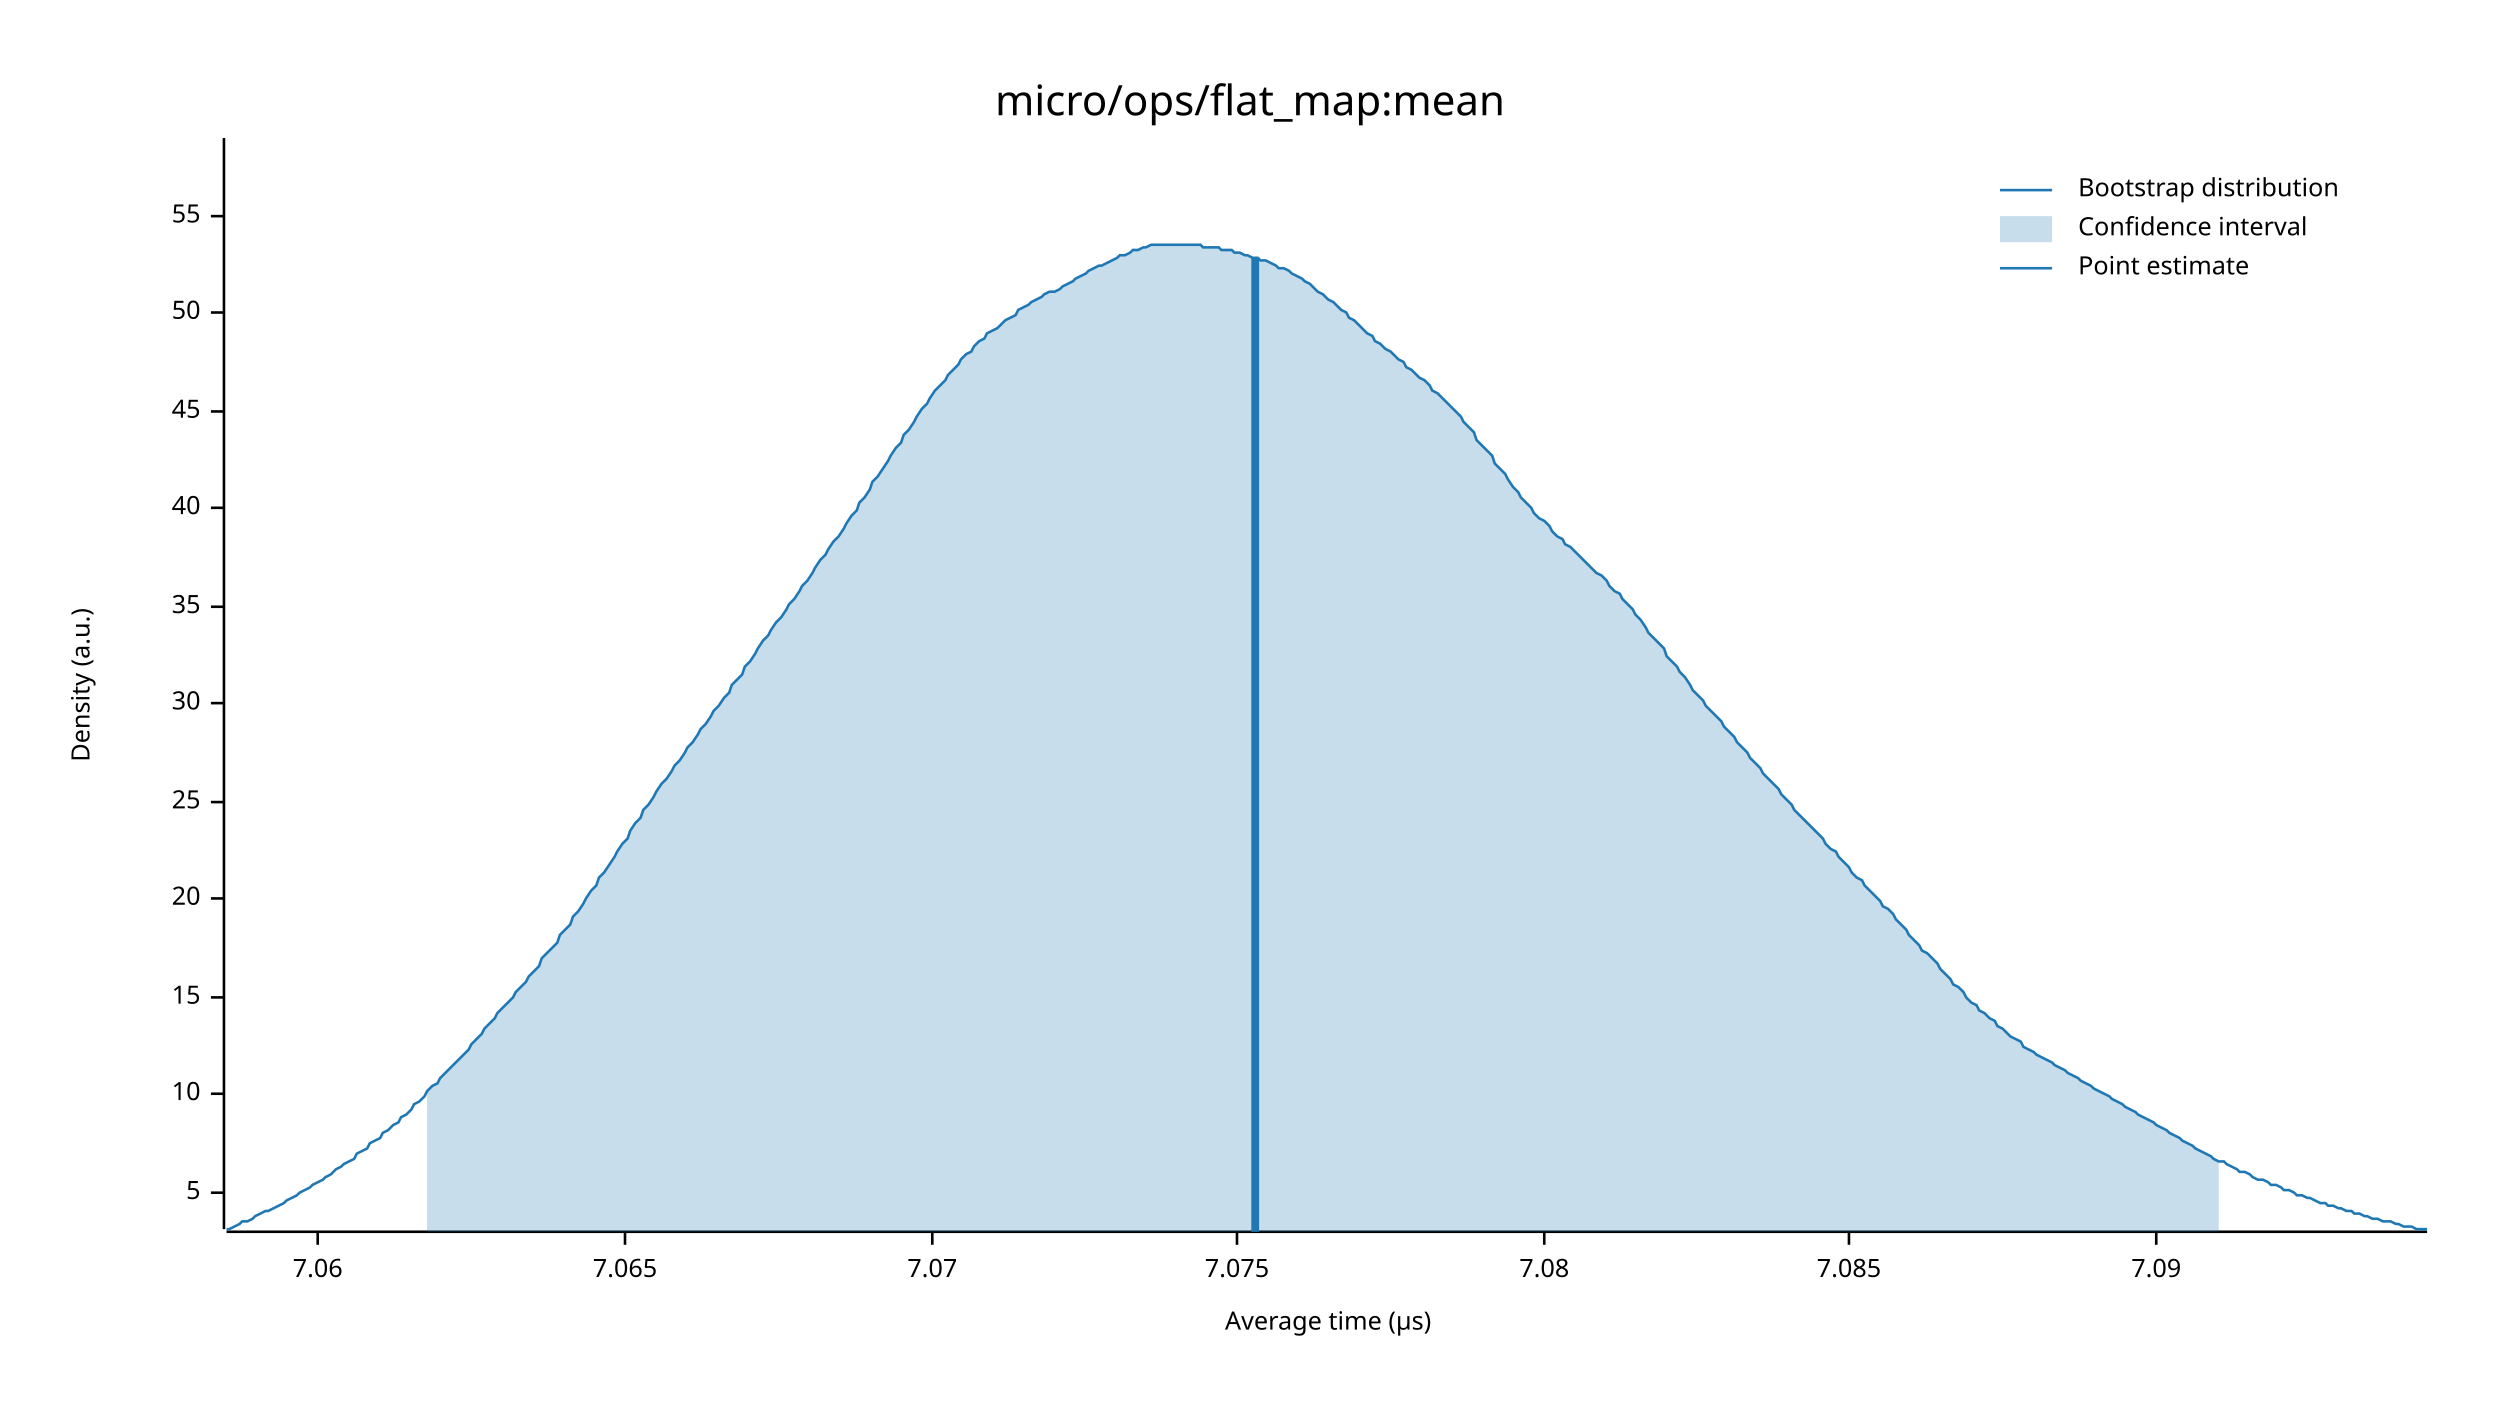
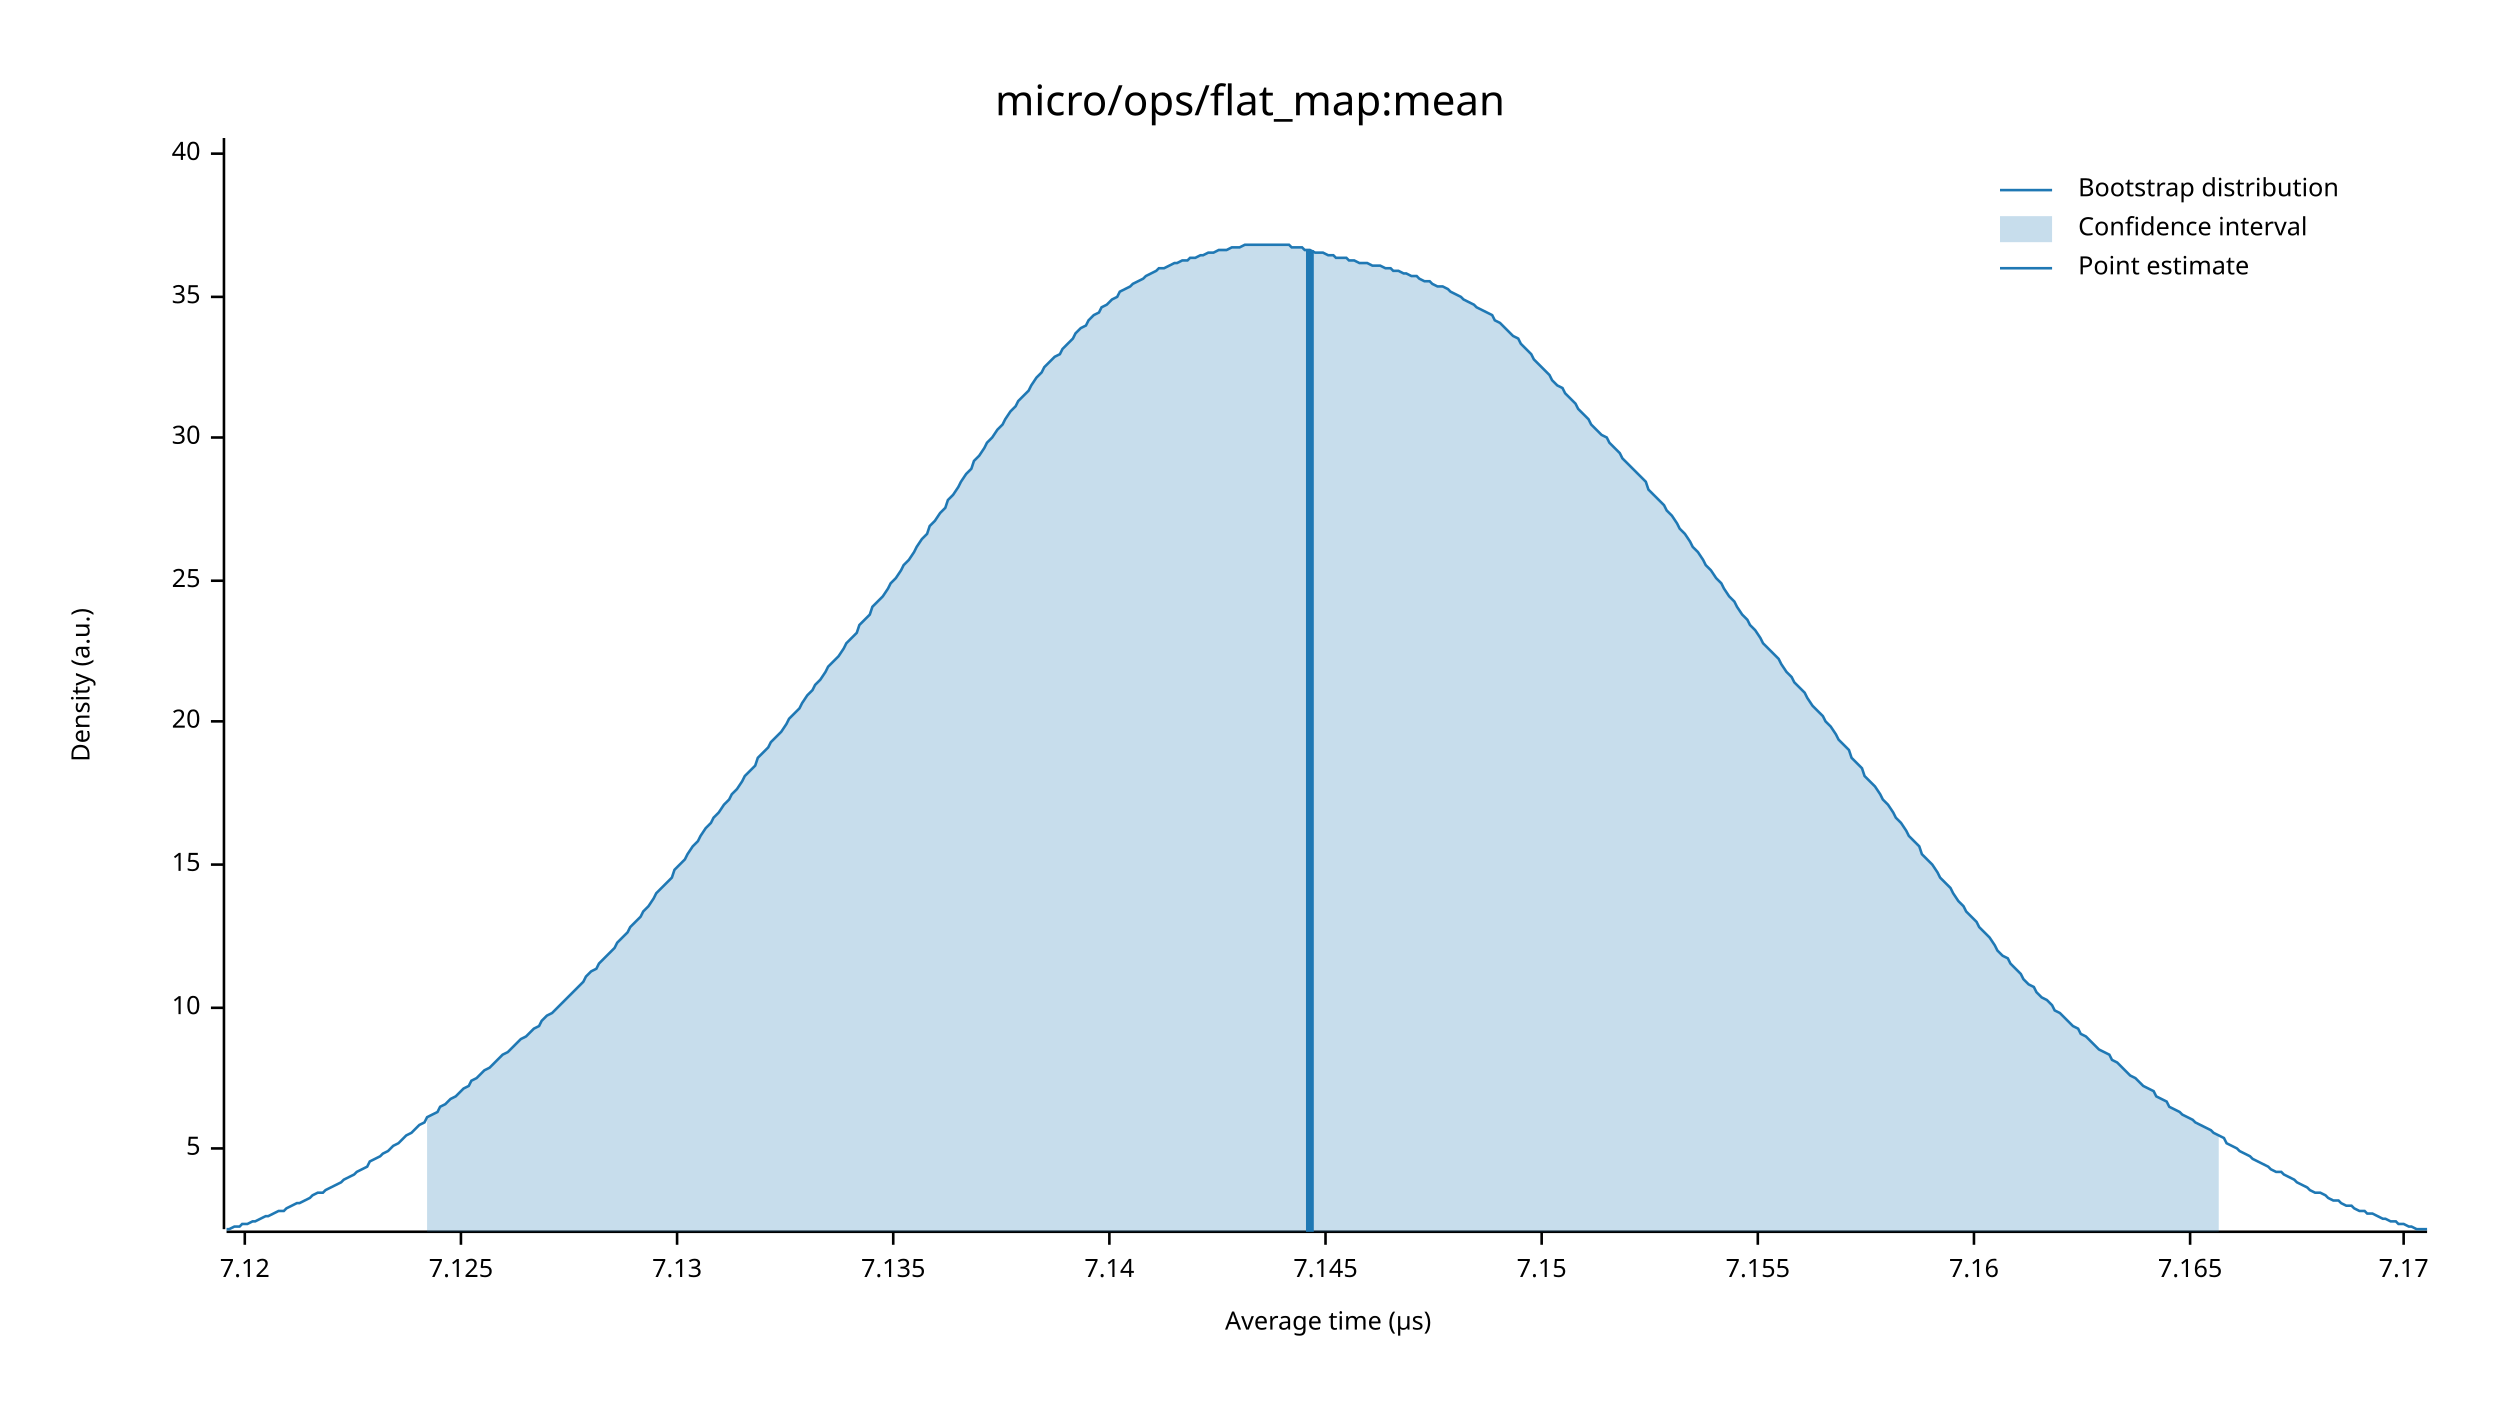
<svg xmlns="http://www.w3.org/2000/svg" width="960" height="540" viewBox="0 0 960 540">
  <text x="480" y="32" dy="0.76em" text-anchor="middle" font-family="sans-serif" font-size="16.129" opacity="1" fill="#000000">
micro/ops/flat_map:mean
</text>
  <text x="27" y="263" dy="0.76em" text-anchor="middle" font-family="sans-serif" font-size="9.677" opacity="1" fill="#000000" transform="rotate(270, 27, 263)">
Density (a.u.)
</text>
  <text x="510" y="513" dy="-0.5ex" text-anchor="middle" font-family="sans-serif" font-size="9.677" opacity="1" fill="#000000">
Average time (µs)
</text>
  <polyline fill="none" opacity="1" stroke="#000000" stroke-width="1" points="86,53 86,472 " />
-   <text x="77" y="458" dy="0.5ex" text-anchor="end" font-family="sans-serif" font-size="9.677" opacity="1" fill="#000000">
+   <text x="77" y="441" dy="0.5ex" text-anchor="end" font-family="sans-serif" font-size="9.677" opacity="1" fill="#000000">
5
</text>
-   <polyline fill="none" opacity="1" stroke="#000000" stroke-width="1" points="81,458 86,458 " />
-   <text x="77" y="420" dy="0.5ex" text-anchor="end" font-family="sans-serif" font-size="9.677" opacity="1" fill="#000000">
+   <polyline fill="none" opacity="1" stroke="#000000" stroke-width="1" points="81,441 86,441 " />
+   <text x="77" y="387" dy="0.5ex" text-anchor="end" font-family="sans-serif" font-size="9.677" opacity="1" fill="#000000">
10
</text>
-   <polyline fill="none" opacity="1" stroke="#000000" stroke-width="1" points="81,420 86,420 " />
-   <text x="77" y="383" dy="0.5ex" text-anchor="end" font-family="sans-serif" font-size="9.677" opacity="1" fill="#000000">
+   <polyline fill="none" opacity="1" stroke="#000000" stroke-width="1" points="81,387 86,387 " />
+   <text x="77" y="332" dy="0.5ex" text-anchor="end" font-family="sans-serif" font-size="9.677" opacity="1" fill="#000000">
15
</text>
-   <polyline fill="none" opacity="1" stroke="#000000" stroke-width="1" points="81,383 86,383 " />
-   <text x="77" y="345" dy="0.5ex" text-anchor="end" font-family="sans-serif" font-size="9.677" opacity="1" fill="#000000">
+   <polyline fill="none" opacity="1" stroke="#000000" stroke-width="1" points="81,332 86,332 " />
+   <text x="77" y="277" dy="0.5ex" text-anchor="end" font-family="sans-serif" font-size="9.677" opacity="1" fill="#000000">
20
</text>
-   <polyline fill="none" opacity="1" stroke="#000000" stroke-width="1" points="81,345 86,345 " />
-   <text x="77" y="308" dy="0.5ex" text-anchor="end" font-family="sans-serif" font-size="9.677" opacity="1" fill="#000000">
+   <polyline fill="none" opacity="1" stroke="#000000" stroke-width="1" points="81,277 86,277 " />
+   <text x="77" y="223" dy="0.5ex" text-anchor="end" font-family="sans-serif" font-size="9.677" opacity="1" fill="#000000">
25
</text>
-   <polyline fill="none" opacity="1" stroke="#000000" stroke-width="1" points="81,308 86,308 " />
-   <text x="77" y="270" dy="0.5ex" text-anchor="end" font-family="sans-serif" font-size="9.677" opacity="1" fill="#000000">
+   <polyline fill="none" opacity="1" stroke="#000000" stroke-width="1" points="81,223 86,223 " />
+   <text x="77" y="168" dy="0.5ex" text-anchor="end" font-family="sans-serif" font-size="9.677" opacity="1" fill="#000000">
30
</text>
-   <polyline fill="none" opacity="1" stroke="#000000" stroke-width="1" points="81,270 86,270 " />
-   <text x="77" y="233" dy="0.5ex" text-anchor="end" font-family="sans-serif" font-size="9.677" opacity="1" fill="#000000">
+   <polyline fill="none" opacity="1" stroke="#000000" stroke-width="1" points="81,168 86,168 " />
+   <text x="77" y="114" dy="0.5ex" text-anchor="end" font-family="sans-serif" font-size="9.677" opacity="1" fill="#000000">
35
</text>
-   <polyline fill="none" opacity="1" stroke="#000000" stroke-width="1" points="81,233 86,233 " />
-   <text x="77" y="195" dy="0.5ex" text-anchor="end" font-family="sans-serif" font-size="9.677" opacity="1" fill="#000000">
+   <polyline fill="none" opacity="1" stroke="#000000" stroke-width="1" points="81,114 86,114 " />
+   <text x="77" y="59" dy="0.5ex" text-anchor="end" font-family="sans-serif" font-size="9.677" opacity="1" fill="#000000">
40
</text>
-   <polyline fill="none" opacity="1" stroke="#000000" stroke-width="1" points="81,195 86,195 " />
-   <text x="77" y="158" dy="0.5ex" text-anchor="end" font-family="sans-serif" font-size="9.677" opacity="1" fill="#000000">
- 45
+   <polyline fill="none" opacity="1" stroke="#000000" stroke-width="1" points="81,59 86,59 " />
+   <polyline fill="none" opacity="1" stroke="#000000" stroke-width="1" points="87,473 932,473 " />
+   <text x="94" y="483" dy="0.76em" text-anchor="middle" font-family="sans-serif" font-size="9.677" opacity="1" fill="#000000">
+ 7.12
</text>
-   <polyline fill="none" opacity="1" stroke="#000000" stroke-width="1" points="81,158 86,158 " />
-   <text x="77" y="120" dy="0.5ex" text-anchor="end" font-family="sans-serif" font-size="9.677" opacity="1" fill="#000000">
- 50
+   <polyline fill="none" opacity="1" stroke="#000000" stroke-width="1" points="94,473 94,478 " />
+   <text x="177" y="483" dy="0.76em" text-anchor="middle" font-family="sans-serif" font-size="9.677" opacity="1" fill="#000000">
+ 7.125
</text>
-   <polyline fill="none" opacity="1" stroke="#000000" stroke-width="1" points="81,120 86,120 " />
-   <text x="77" y="83" dy="0.5ex" text-anchor="end" font-family="sans-serif" font-size="9.677" opacity="1" fill="#000000">
- 55
+   <polyline fill="none" opacity="1" stroke="#000000" stroke-width="1" points="177,473 177,478 " />
+   <text x="260" y="483" dy="0.76em" text-anchor="middle" font-family="sans-serif" font-size="9.677" opacity="1" fill="#000000">
+ 7.13
</text>
-   <polyline fill="none" opacity="1" stroke="#000000" stroke-width="1" points="81,83 86,83 " />
-   <polyline fill="none" opacity="1" stroke="#000000" stroke-width="1" points="87,473 932,473 " />
-   <text x="122" y="483" dy="0.76em" text-anchor="middle" font-family="sans-serif" font-size="9.677" opacity="1" fill="#000000">
- 7.06
+   <polyline fill="none" opacity="1" stroke="#000000" stroke-width="1" points="260,473 260,478 " />
+   <text x="343" y="483" dy="0.76em" text-anchor="middle" font-family="sans-serif" font-size="9.677" opacity="1" fill="#000000">
+ 7.135
</text>
-   <polyline fill="none" opacity="1" stroke="#000000" stroke-width="1" points="122,473 122,478 " />
-   <text x="240" y="483" dy="0.76em" text-anchor="middle" font-family="sans-serif" font-size="9.677" opacity="1" fill="#000000">
- 7.065
+   <polyline fill="none" opacity="1" stroke="#000000" stroke-width="1" points="343,473 343,478 " />
+   <text x="426" y="483" dy="0.76em" text-anchor="middle" font-family="sans-serif" font-size="9.677" opacity="1" fill="#000000">
+ 7.14
</text>
-   <polyline fill="none" opacity="1" stroke="#000000" stroke-width="1" points="240,473 240,478 " />
-   <text x="358" y="483" dy="0.76em" text-anchor="middle" font-family="sans-serif" font-size="9.677" opacity="1" fill="#000000">
- 7.07
+   <polyline fill="none" opacity="1" stroke="#000000" stroke-width="1" points="426,473 426,478 " />
+   <text x="509" y="483" dy="0.76em" text-anchor="middle" font-family="sans-serif" font-size="9.677" opacity="1" fill="#000000">
+ 7.145
</text>
-   <polyline fill="none" opacity="1" stroke="#000000" stroke-width="1" points="358,473 358,478 " />
-   <text x="475" y="483" dy="0.76em" text-anchor="middle" font-family="sans-serif" font-size="9.677" opacity="1" fill="#000000">
- 7.075
+   <polyline fill="none" opacity="1" stroke="#000000" stroke-width="1" points="509,473 509,478 " />
+   <text x="592" y="483" dy="0.76em" text-anchor="middle" font-family="sans-serif" font-size="9.677" opacity="1" fill="#000000">
+ 7.15
</text>
-   <polyline fill="none" opacity="1" stroke="#000000" stroke-width="1" points="475,473 475,478 " />
-   <text x="593" y="483" dy="0.76em" text-anchor="middle" font-family="sans-serif" font-size="9.677" opacity="1" fill="#000000">
- 7.08
+   <polyline fill="none" opacity="1" stroke="#000000" stroke-width="1" points="592,473 592,478 " />
+   <text x="675" y="483" dy="0.76em" text-anchor="middle" font-family="sans-serif" font-size="9.677" opacity="1" fill="#000000">
+ 7.155
</text>
-   <polyline fill="none" opacity="1" stroke="#000000" stroke-width="1" points="593,473 593,478 " />
-   <text x="710" y="483" dy="0.76em" text-anchor="middle" font-family="sans-serif" font-size="9.677" opacity="1" fill="#000000">
- 7.085
+   <polyline fill="none" opacity="1" stroke="#000000" stroke-width="1" points="675,473 675,478 " />
+   <text x="758" y="483" dy="0.76em" text-anchor="middle" font-family="sans-serif" font-size="9.677" opacity="1" fill="#000000">
+ 7.16
</text>
-   <polyline fill="none" opacity="1" stroke="#000000" stroke-width="1" points="710,473 710,478 " />
-   <text x="828" y="483" dy="0.76em" text-anchor="middle" font-family="sans-serif" font-size="9.677" opacity="1" fill="#000000">
- 7.09
+   <polyline fill="none" opacity="1" stroke="#000000" stroke-width="1" points="758,473 758,478 " />
+   <text x="841" y="483" dy="0.76em" text-anchor="middle" font-family="sans-serif" font-size="9.677" opacity="1" fill="#000000">
+ 7.165
</text>
-   <polyline fill="none" opacity="1" stroke="#000000" stroke-width="1" points="828,473 828,478 " />
-   <polyline fill="none" opacity="1" stroke="#1F78B4" stroke-width="1" points="87,472 88,472 90,471 92,470 93,469 95,469 97,468 98,467 100,466 102,465 103,465 105,464 107,463 109,462 110,461 112,460 114,459 115,458 117,457 119,456 120,455 122,454 124,453 125,452 127,451 129,449 131,448 132,447 134,446 136,445 137,443 139,442 141,441 142,439 144,438 146,437 147,435 149,434 151,432 153,431 154,429 156,428 158,426 159,424 161,423 163,421 164,419 166,417 168,416 169,414 171,412 173,410 175,408 176,407 178,405 180,403 181,401 183,399 185,397 186,395 188,393 190,391 191,389 193,387 195,385 197,383 198,381 200,379 202,377 203,375 205,373 207,371 208,368 210,366 212,364 214,362 215,359 217,357 219,355 220,352 222,350 224,347 225,345 227,342 229,340 230,337 232,335 234,332 236,329 237,327 239,324 241,322 242,319 244,316 246,314 247,311 249,309 251,306 252,304 254,301 256,299 258,296 259,294 261,292 263,289 264,287 266,285 268,282 269,280 271,278 273,275 274,273 276,271 278,268 280,266 281,263 283,261 285,259 286,256 288,254 290,251 291,249 293,246 295,244 296,242 298,239 300,237 302,234 303,232 305,230 307,227 308,225 310,223 312,220 313,218 315,215 317,213 318,211 320,208 322,206 324,203 325,201 327,198 329,196 330,193 332,191 334,188 335,185 337,183 339,180 341,177 342,175 344,172 346,170 347,167 349,165 351,162 352,160 354,157 356,155 357,153 359,150 361,148 363,146 364,144 366,142 368,140 369,138 371,136 373,135 374,133 376,131 378,130 379,128 381,127 383,126 385,124 386,123 388,122 390,121 391,119 393,118 395,117 396,116 398,115 400,114 401,113 403,112 405,112 407,111 408,110 410,109 412,108 413,107 415,106 417,105 418,104 420,103 422,102 423,102 425,101 427,100 429,99 430,98 432,98 434,97 435,96 437,96 439,95 440,95 442,94 444,94 445,94 447,94 449,94 451,94 452,94 454,94 456,94 457,94 459,94 461,94 462,95 464,95 466,95 468,95 469,96 471,96 473,96 474,97 476,97 478,98 479,98 481,99 483,99 484,100 486,100 488,101 490,102 491,103 493,103 495,104 496,105 498,106 500,107 501,108 503,109 505,111 506,112 508,113 510,115 512,116 513,117 515,119 517,120 518,122 520,123 522,125 523,126 525,128 527,129 528,131 530,132 532,134 534,135 535,136 537,138 539,139 540,141 542,142 544,144 545,145 547,146 549,148 550,150 552,151 554,153 556,155 557,156 559,158 561,160 562,162 564,164 566,166 567,169 569,171 571,173 573,175 574,178 576,180 578,182 579,184 581,187 583,189 584,191 586,193 588,195 589,197 591,199 593,200 595,202 596,204 598,206 600,207 601,209 603,210 605,212 606,213 608,215 610,217 611,218 613,220 615,221 617,223 618,225 620,227 622,228 623,230 625,232 627,234 628,236 630,238 632,241 633,243 635,245 637,247 639,249 640,252 642,254 644,256 645,258 647,260 649,263 650,265 652,267 654,269 655,271 657,273 659,275 661,277 662,279 664,281 666,283 667,285 669,287 671,289 672,291 674,293 676,295 677,297 679,299 681,301 683,303 684,305 686,307 688,309 689,311 691,313 693,315 694,316 696,318 698,320 700,322 701,324 703,326 705,327 706,329 708,331 710,333 711,335 713,337 715,338 716,340 718,342 720,344 722,346 723,348 725,349 727,351 728,353 730,355 732,357 733,359 735,361 737,363 738,365 740,366 742,368 744,370 745,372 747,374 749,376 750,378 752,379 754,381 755,383 757,385 759,386 760,388 762,389 764,391 766,392 767,394 769,395 771,397 772,398 774,399 776,400 777,402 779,403 781,404 782,405 784,406 786,407 788,408 789,409 791,410 793,411 794,412 796,413 798,414 799,415 801,416 803,417 804,418 806,419 808,420 810,421 811,422 813,423 815,424 816,425 818,426 820,427 821,428 823,429 825,430 827,431 828,432 830,433 832,434 833,435 835,436 837,437 838,438 840,439 842,440 843,441 845,442 847,443 849,444 850,445 852,446 854,446 855,447 857,448 859,449 860,450 862,450 864,451 865,452 867,453 869,453 871,454 872,455 874,455 876,456 877,457 879,457 881,458 882,459 884,459 886,460 887,460 889,461 891,462 893,462 894,463 896,463 898,464 899,464 901,465 903,465 904,466 906,466 908,467 909,467 911,468 913,468 915,469 916,469 918,469 920,470 921,470 923,471 925,471 926,471 928,472 930,472 932,472 " />
-   <polygon opacity="0.25" fill="#1F78B4" points="164,419 166,417 168,416 169,414 171,412 173,410 175,408 176,407 178,405 180,403 181,401 183,399 185,397 186,395 188,393 190,391 191,389 193,387 195,385 197,383 198,381 200,379 202,377 203,375 205,373 207,371 208,368 210,366 212,364 214,362 215,359 217,357 219,355 220,352 222,350 224,347 225,345 227,342 229,340 230,337 232,335 234,332 236,329 237,327 239,324 241,322 242,319 244,316 246,314 247,311 249,309 251,306 252,304 254,301 256,299 258,296 259,294 261,292 263,289 264,287 266,285 268,282 269,280 271,278 273,275 274,273 276,271 278,268 280,266 281,263 283,261 285,259 286,256 288,254 290,251 291,249 293,246 295,244 296,242 298,239 300,237 302,234 303,232 305,230 307,227 308,225 310,223 312,220 313,218 315,215 317,213 318,211 320,208 322,206 324,203 325,201 327,198 329,196 330,193 332,191 334,188 335,185 337,183 339,180 341,177 342,175 344,172 346,170 347,167 349,165 351,162 352,160 354,157 356,155 357,153 359,150 361,148 363,146 364,144 366,142 368,140 369,138 371,136 373,135 374,133 376,131 378,130 379,128 381,127 383,126 385,124 386,123 388,122 390,121 391,119 393,118 395,117 396,116 398,115 400,114 401,113 403,112 405,112 407,111 408,110 410,109 412,108 413,107 415,106 417,105 418,104 420,103 422,102 423,102 425,101 427,100 429,99 430,98 432,98 434,97 435,96 437,96 439,95 440,95 442,94 444,94 445,94 447,94 449,94 451,94 452,94 454,94 456,94 457,94 459,94 461,94 462,95 464,95 466,95 468,95 469,96 471,96 473,96 474,97 476,97 478,98 479,98 481,99 483,99 484,100 486,100 488,101 490,102 491,103 493,103 495,104 496,105 498,106 500,107 501,108 503,109 505,111 506,112 508,113 510,115 512,116 513,117 515,119 517,120 518,122 520,123 522,125 523,126 525,128 527,129 528,131 530,132 532,134 534,135 535,136 537,138 539,139 540,141 542,142 544,144 545,145 547,146 549,148 550,150 552,151 554,153 556,155 557,156 559,158 561,160 562,162 564,164 566,166 567,169 569,171 571,173 573,175 574,178 576,180 578,182 579,184 581,187 583,189 584,191 586,193 588,195 589,197 591,199 593,200 595,202 596,204 598,206 600,207 601,209 603,210 605,212 606,213 608,215 610,217 611,218 613,220 615,221 617,223 618,225 620,227 622,228 623,230 625,232 627,234 628,236 630,238 632,241 633,243 635,245 637,247 639,249 640,252 642,254 644,256 645,258 647,260 649,263 650,265 652,267 654,269 655,271 657,273 659,275 661,277 662,279 664,281 666,283 667,285 669,287 671,289 672,291 674,293 676,295 677,297 679,299 681,301 683,303 684,305 686,307 688,309 689,311 691,313 693,315 694,316 696,318 698,320 700,322 701,324 703,326 705,327 706,329 708,331 710,333 711,335 713,337 715,338 716,340 718,342 720,344 722,346 723,348 725,349 727,351 728,353 730,355 732,357 733,359 735,361 737,363 738,365 740,366 742,368 744,370 745,372 747,374 749,376 750,378 752,379 754,381 755,383 757,385 759,386 760,388 762,389 764,391 766,392 767,394 769,395 771,397 772,398 774,399 776,400 777,402 779,403 781,404 782,405 784,406 786,407 788,408 789,409 791,410 793,411 794,412 796,413 798,414 799,415 801,416 803,417 804,418 806,419 808,420 810,421 811,422 813,423 815,424 816,425 818,426 820,427 821,428 823,429 825,430 827,431 828,432 830,433 832,434 833,435 835,436 837,437 838,438 840,439 842,440 843,441 845,442 847,443 849,444 850,445 852,446 852,473 164,473 " />
-   <polyline fill="none" opacity="1" stroke="#1F78B4" stroke-width="3" points="482,473 482,99 " />
+   <polyline fill="none" opacity="1" stroke="#000000" stroke-width="1" points="841,473 841,478 " />
+   <text x="923" y="483" dy="0.76em" text-anchor="middle" font-family="sans-serif" font-size="9.677" opacity="1" fill="#000000">
+ 7.17
+ </text>
+   <polyline fill="none" opacity="1" stroke="#000000" stroke-width="1" points="923,473 923,478 " />
+   <polyline fill="none" opacity="1" stroke="#1F78B4" stroke-width="1" points="87,472 88,472 90,471 92,471 93,470 95,470 97,469 98,469 100,468 102,467 103,467 105,466 107,465 109,465 110,464 112,463 114,462 115,462 117,461 119,460 120,459 122,458 124,458 125,457 127,456 129,455 131,454 132,453 134,452 136,451 137,450 139,449 141,448 142,446 144,445 146,444 147,443 149,442 151,440 153,439 154,438 156,436 158,435 159,434 161,432 163,431 164,429 166,428 168,427 169,425 171,424 173,422 175,421 176,420 178,418 180,417 181,415 183,414 185,412 186,411 188,410 190,408 191,407 193,405 195,404 197,402 198,401 200,399 202,398 203,397 205,395 207,394 208,392 210,390 212,389 214,387 215,386 217,384 219,382 220,381 222,379 224,377 225,375 227,373 229,372 230,370 232,368 234,366 236,364 237,362 239,360 241,358 242,356 244,354 246,352 247,350 249,348 251,345 252,343 254,341 256,339 258,337 259,334 261,332 263,330 264,328 266,325 268,323 269,321 271,318 273,316 274,314 276,312 278,309 280,307 281,305 283,303 285,300 286,298 288,296 290,294 291,291 293,289 295,287 296,285 298,283 300,281 302,278 303,276 305,274 307,272 308,270 310,267 312,265 313,263 315,261 317,258 318,256 320,254 322,252 324,249 325,247 327,245 329,243 330,240 332,238 334,236 335,233 337,231 339,229 341,226 342,224 344,222 346,219 347,217 349,215 351,212 352,210 354,207 356,205 357,202 359,200 361,197 363,195 364,192 366,190 368,187 369,185 371,182 373,180 374,177 376,175 378,172 379,170 381,168 383,165 385,163 386,161 388,158 390,156 391,154 393,152 395,150 396,148 398,145 400,143 401,141 403,139 405,137 407,136 408,134 410,132 412,130 413,128 415,126 417,125 418,123 420,121 422,120 423,118 425,117 427,115 429,114 430,112 432,111 434,110 435,109 437,108 439,107 440,106 442,105 444,104 445,103 447,103 449,102 451,101 452,101 454,100 456,100 457,99 459,99 461,98 462,98 464,97 466,97 468,96 469,96 471,96 473,95 474,95 476,95 478,94 479,94 481,94 483,94 484,94 486,94 488,94 490,94 491,94 493,94 495,94 496,95 498,95 500,95 501,96 503,96 505,97 506,97 508,97 510,98 512,98 513,99 515,99 517,99 518,100 520,100 522,101 523,101 525,101 527,102 528,102 530,102 532,103 534,103 535,104 537,104 539,105 540,105 542,106 544,106 545,107 547,108 549,108 550,109 552,110 554,110 556,111 557,112 559,113 561,114 562,115 564,116 566,117 567,118 569,119 571,120 573,121 574,123 576,124 578,126 579,127 581,129 583,130 584,132 586,134 588,136 589,138 591,140 593,142 595,144 596,146 598,148 600,149 601,151 603,153 605,155 606,157 608,159 610,161 611,163 613,165 615,167 617,168 618,170 620,172 622,174 623,176 625,178 627,180 628,181 630,183 632,185 633,188 635,190 637,192 639,194 640,196 642,198 644,201 645,203 647,205 649,208 650,210 652,212 654,215 655,217 657,219 659,222 661,224 662,226 664,229 666,231 667,233 669,236 671,238 672,240 674,242 676,245 677,247 679,249 681,251 683,253 684,255 686,258 688,260 689,262 691,264 693,266 694,268 696,271 698,273 700,275 701,277 703,279 705,282 706,284 708,286 710,288 711,291 713,293 715,295 716,298 718,300 720,302 722,305 723,307 725,309 727,312 728,314 730,316 732,319 733,321 735,323 737,325 738,328 740,330 742,332 744,335 745,337 747,339 749,341 750,343 752,346 754,348 755,350 757,352 759,354 760,356 762,358 764,360 766,363 767,365 769,367 771,368 772,370 774,372 776,374 777,376 779,378 781,379 782,381 784,383 786,384 788,386 789,388 791,389 793,391 794,392 796,394 798,395 799,397 801,398 803,400 804,401 806,403 808,404 810,405 811,407 813,408 815,410 816,411 818,413 820,414 821,415 823,417 825,418 827,419 828,421 830,422 832,423 833,425 835,426 837,427 838,428 840,429 842,430 843,431 845,432 847,433 849,434 850,435 852,436 854,437 855,439 857,440 859,441 860,442 862,443 864,444 865,445 867,446 869,447 871,448 872,449 874,450 876,450 877,451 879,452 881,453 882,454 884,455 886,456 887,457 889,458 891,458 893,459 894,460 896,461 898,461 899,462 901,463 903,463 904,464 906,465 908,465 909,466 911,466 913,467 915,468 916,468 918,469 920,469 921,470 923,470 925,471 926,471 928,472 930,472 932,472 " />
+   <polygon opacity="0.25" fill="#1F78B4" points="164,429 166,428 168,427 169,425 171,424 173,422 175,421 176,420 178,418 180,417 181,415 183,414 185,412 186,411 188,410 190,408 191,407 193,405 195,404 197,402 198,401 200,399 202,398 203,397 205,395 207,394 208,392 210,390 212,389 214,387 215,386 217,384 219,382 220,381 222,379 224,377 225,375 227,373 229,372 230,370 232,368 234,366 236,364 237,362 239,360 241,358 242,356 244,354 246,352 247,350 249,348 251,345 252,343 254,341 256,339 258,337 259,334 261,332 263,330 264,328 266,325 268,323 269,321 271,318 273,316 274,314 276,312 278,309 280,307 281,305 283,303 285,300 286,298 288,296 290,294 291,291 293,289 295,287 296,285 298,283 300,281 302,278 303,276 305,274 307,272 308,270 310,267 312,265 313,263 315,261 317,258 318,256 320,254 322,252 324,249 325,247 327,245 329,243 330,240 332,238 334,236 335,233 337,231 339,229 341,226 342,224 344,222 346,219 347,217 349,215 351,212 352,210 354,207 356,205 357,202 359,200 361,197 363,195 364,192 366,190 368,187 369,185 371,182 373,180 374,177 376,175 378,172 379,170 381,168 383,165 385,163 386,161 388,158 390,156 391,154 393,152 395,150 396,148 398,145 400,143 401,141 403,139 405,137 407,136 408,134 410,132 412,130 413,128 415,126 417,125 418,123 420,121 422,120 423,118 425,117 427,115 429,114 430,112 432,111 434,110 435,109 437,108 439,107 440,106 442,105 444,104 445,103 447,103 449,102 451,101 452,101 454,100 456,100 457,99 459,99 461,98 462,98 464,97 466,97 468,96 469,96 471,96 473,95 474,95 476,95 478,94 479,94 481,94 483,94 484,94 486,94 488,94 490,94 491,94 493,94 495,94 496,95 498,95 500,95 501,96 503,96 505,97 506,97 508,97 510,98 512,98 513,99 515,99 517,99 518,100 520,100 522,101 523,101 525,101 527,102 528,102 530,102 532,103 534,103 535,104 537,104 539,105 540,105 542,106 544,106 545,107 547,108 549,108 550,109 552,110 554,110 556,111 557,112 559,113 561,114 562,115 564,116 566,117 567,118 569,119 571,120 573,121 574,123 576,124 578,126 579,127 581,129 583,130 584,132 586,134 588,136 589,138 591,140 593,142 595,144 596,146 598,148 600,149 601,151 603,153 605,155 606,157 608,159 610,161 611,163 613,165 615,167 617,168 618,170 620,172 622,174 623,176 625,178 627,180 628,181 630,183 632,185 633,188 635,190 637,192 639,194 640,196 642,198 644,201 645,203 647,205 649,208 650,210 652,212 654,215 655,217 657,219 659,222 661,224 662,226 664,229 666,231 667,233 669,236 671,238 672,240 674,242 676,245 677,247 679,249 681,251 683,253 684,255 686,258 688,260 689,262 691,264 693,266 694,268 696,271 698,273 700,275 701,277 703,279 705,282 706,284 708,286 710,288 711,291 713,293 715,295 716,298 718,300 720,302 722,305 723,307 725,309 727,312 728,314 730,316 732,319 733,321 735,323 737,325 738,328 740,330 742,332 744,335 745,337 747,339 749,341 750,343 752,346 754,348 755,350 757,352 759,354 760,356 762,358 764,360 766,363 767,365 769,367 771,368 772,370 774,372 776,374 777,376 779,378 781,379 782,381 784,383 786,384 788,386 789,388 791,389 793,391 794,392 796,394 798,395 799,397 801,398 803,400 804,401 806,403 808,404 810,405 811,407 813,408 815,410 816,411 818,413 820,414 821,415 823,417 825,418 827,419 828,421 830,422 832,423 833,425 835,426 837,427 838,428 840,429 842,430 843,431 845,432 847,433 849,434 850,435 852,436 852,473 164,473 " />
+   <polyline fill="none" opacity="1" stroke="#1F78B4" stroke-width="3" points="503,473 503,96 " />
  <text x="798" y="68" dy="0.76em" text-anchor="start" font-family="sans-serif" font-size="9.677" opacity="1" fill="#000000">
Bootstrap distribution
</text>
  <text x="798" y="83" dy="0.76em" text-anchor="start" font-family="sans-serif" font-size="9.677" opacity="1" fill="#000000">
Confidence interval
</text>
  <text x="798" y="98" dy="0.76em" text-anchor="start" font-family="sans-serif" font-size="9.677" opacity="1" fill="#000000">
Point estimate
</text>
  <polyline fill="none" opacity="1" stroke="#1F78B4" stroke-width="1" points="768,73 788,73 " />
  <rect x="768" y="83" width="20" height="10" opacity="0.25" fill="#1F78B4" stroke="none" />
  <polyline fill="none" opacity="1" stroke="#1F78B4" stroke-width="1" points="768,103 788,103 " />
</svg>
